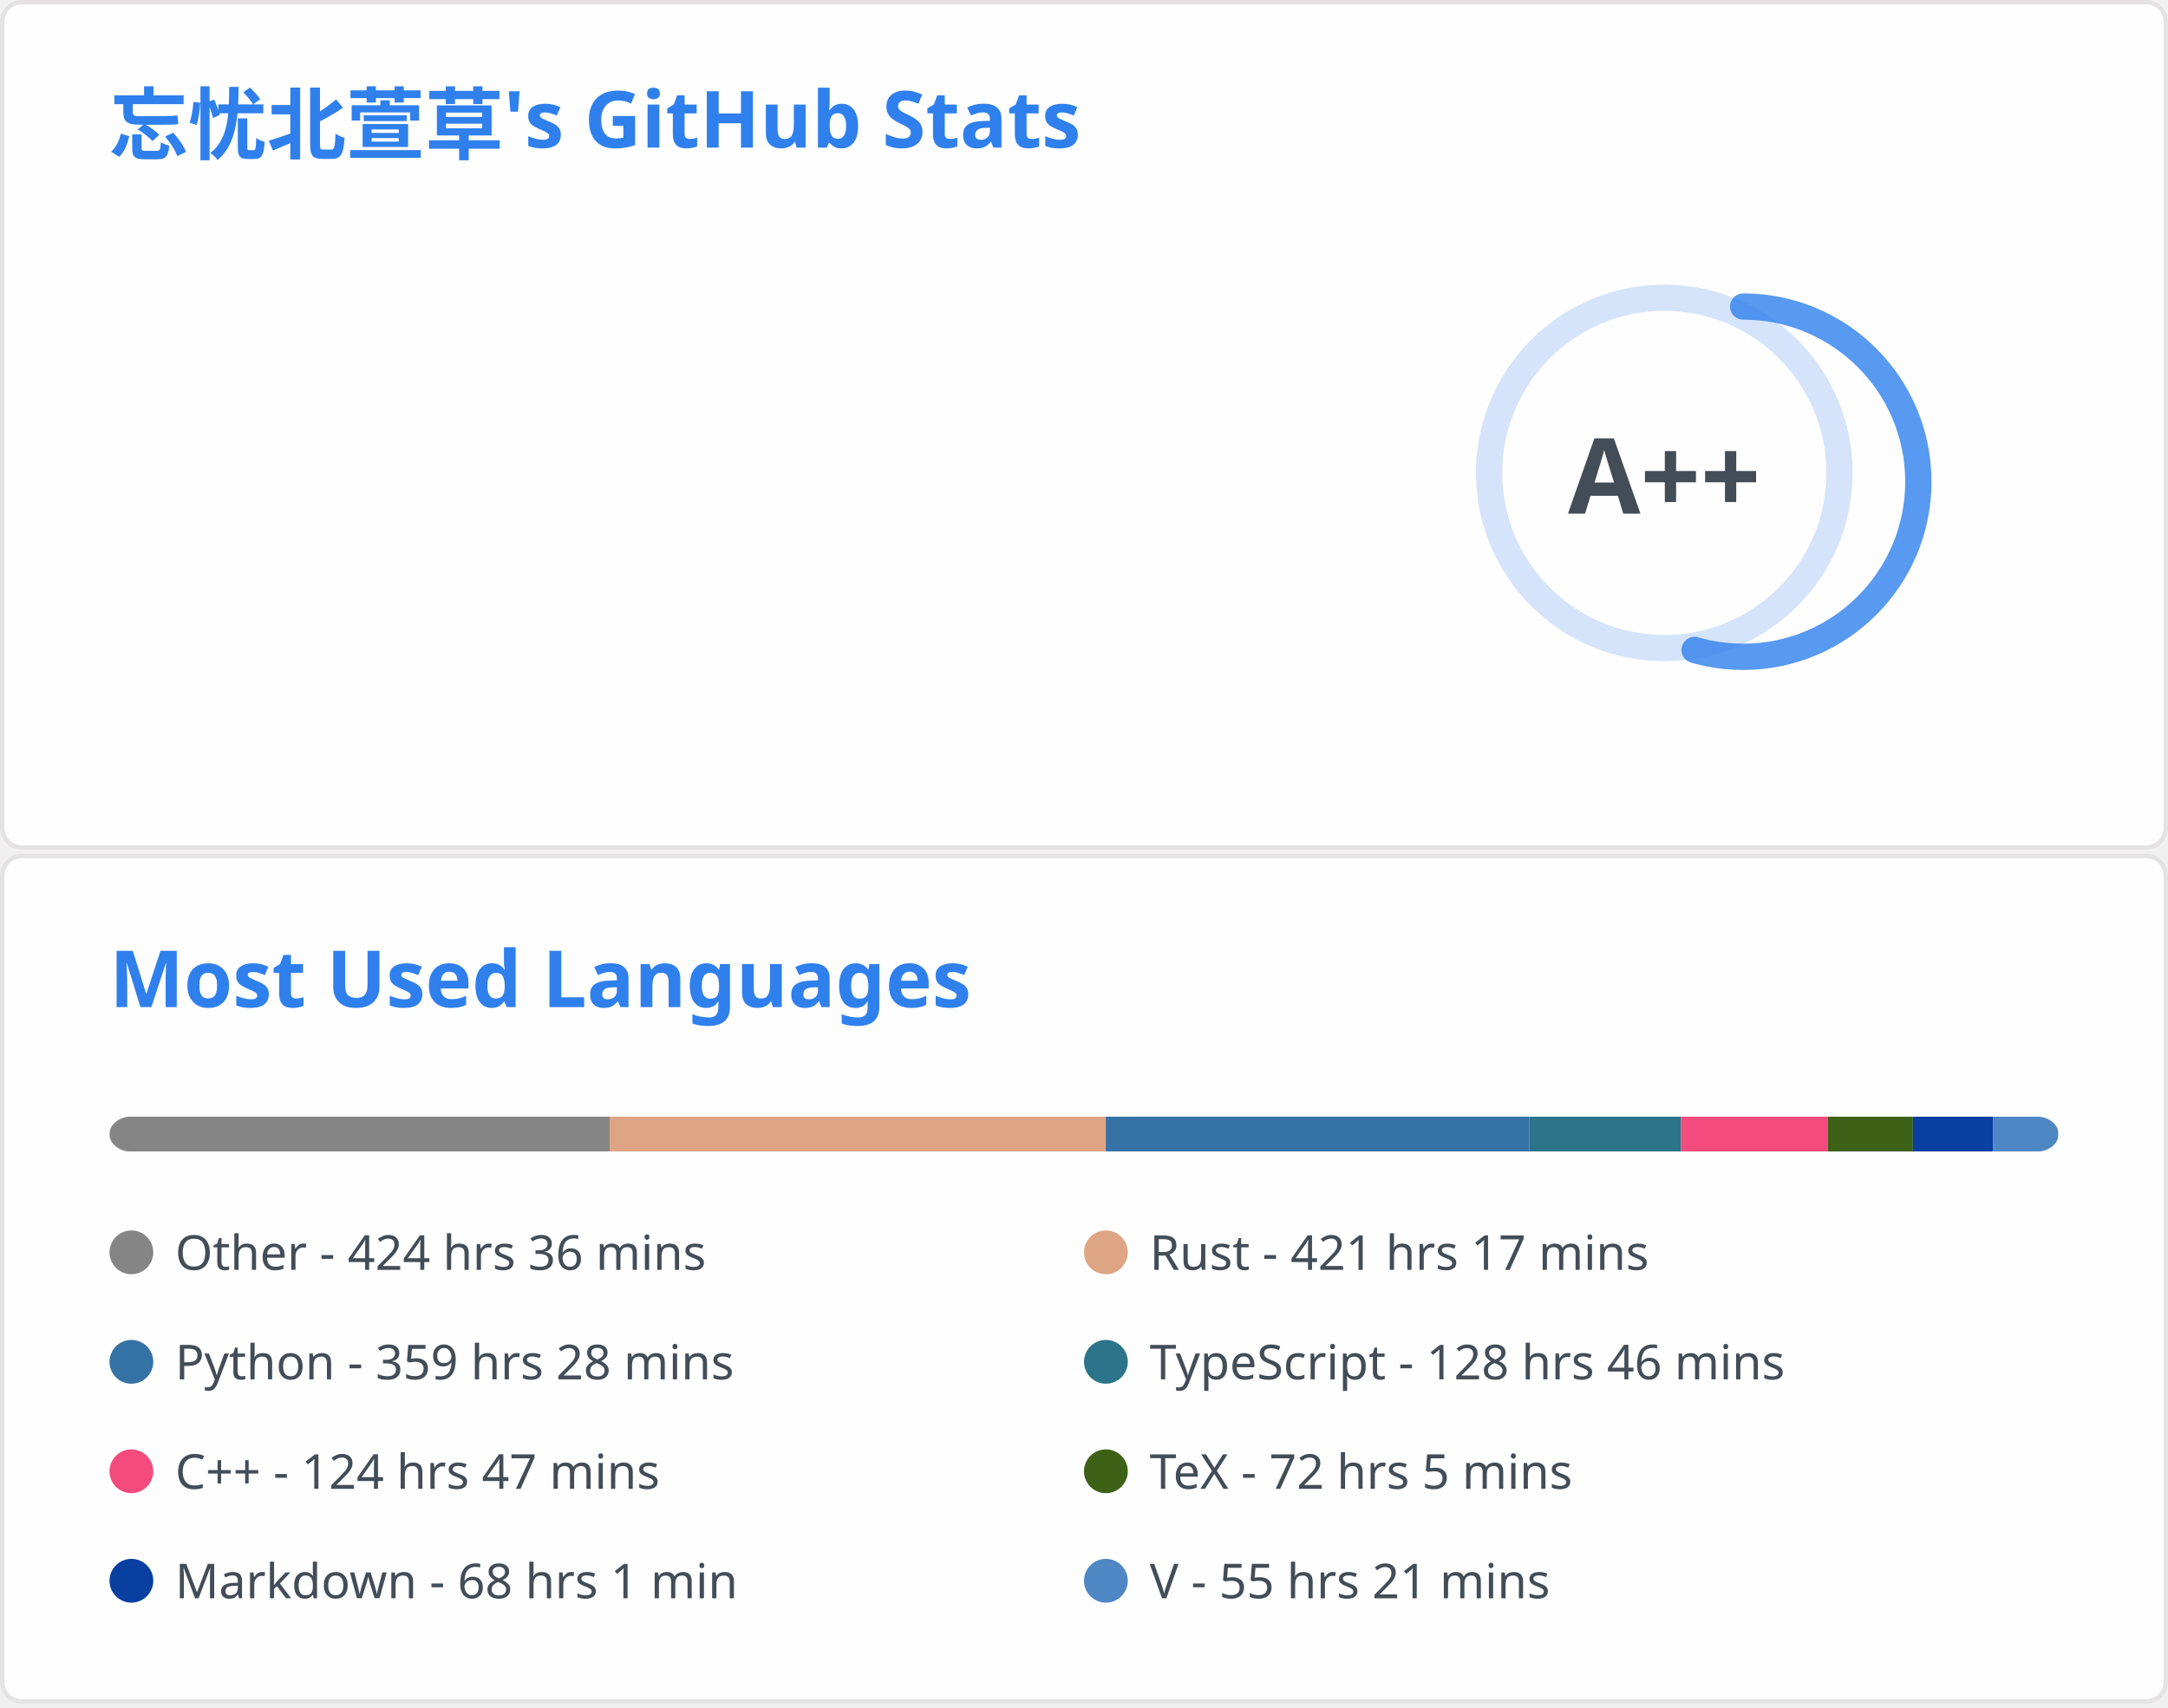
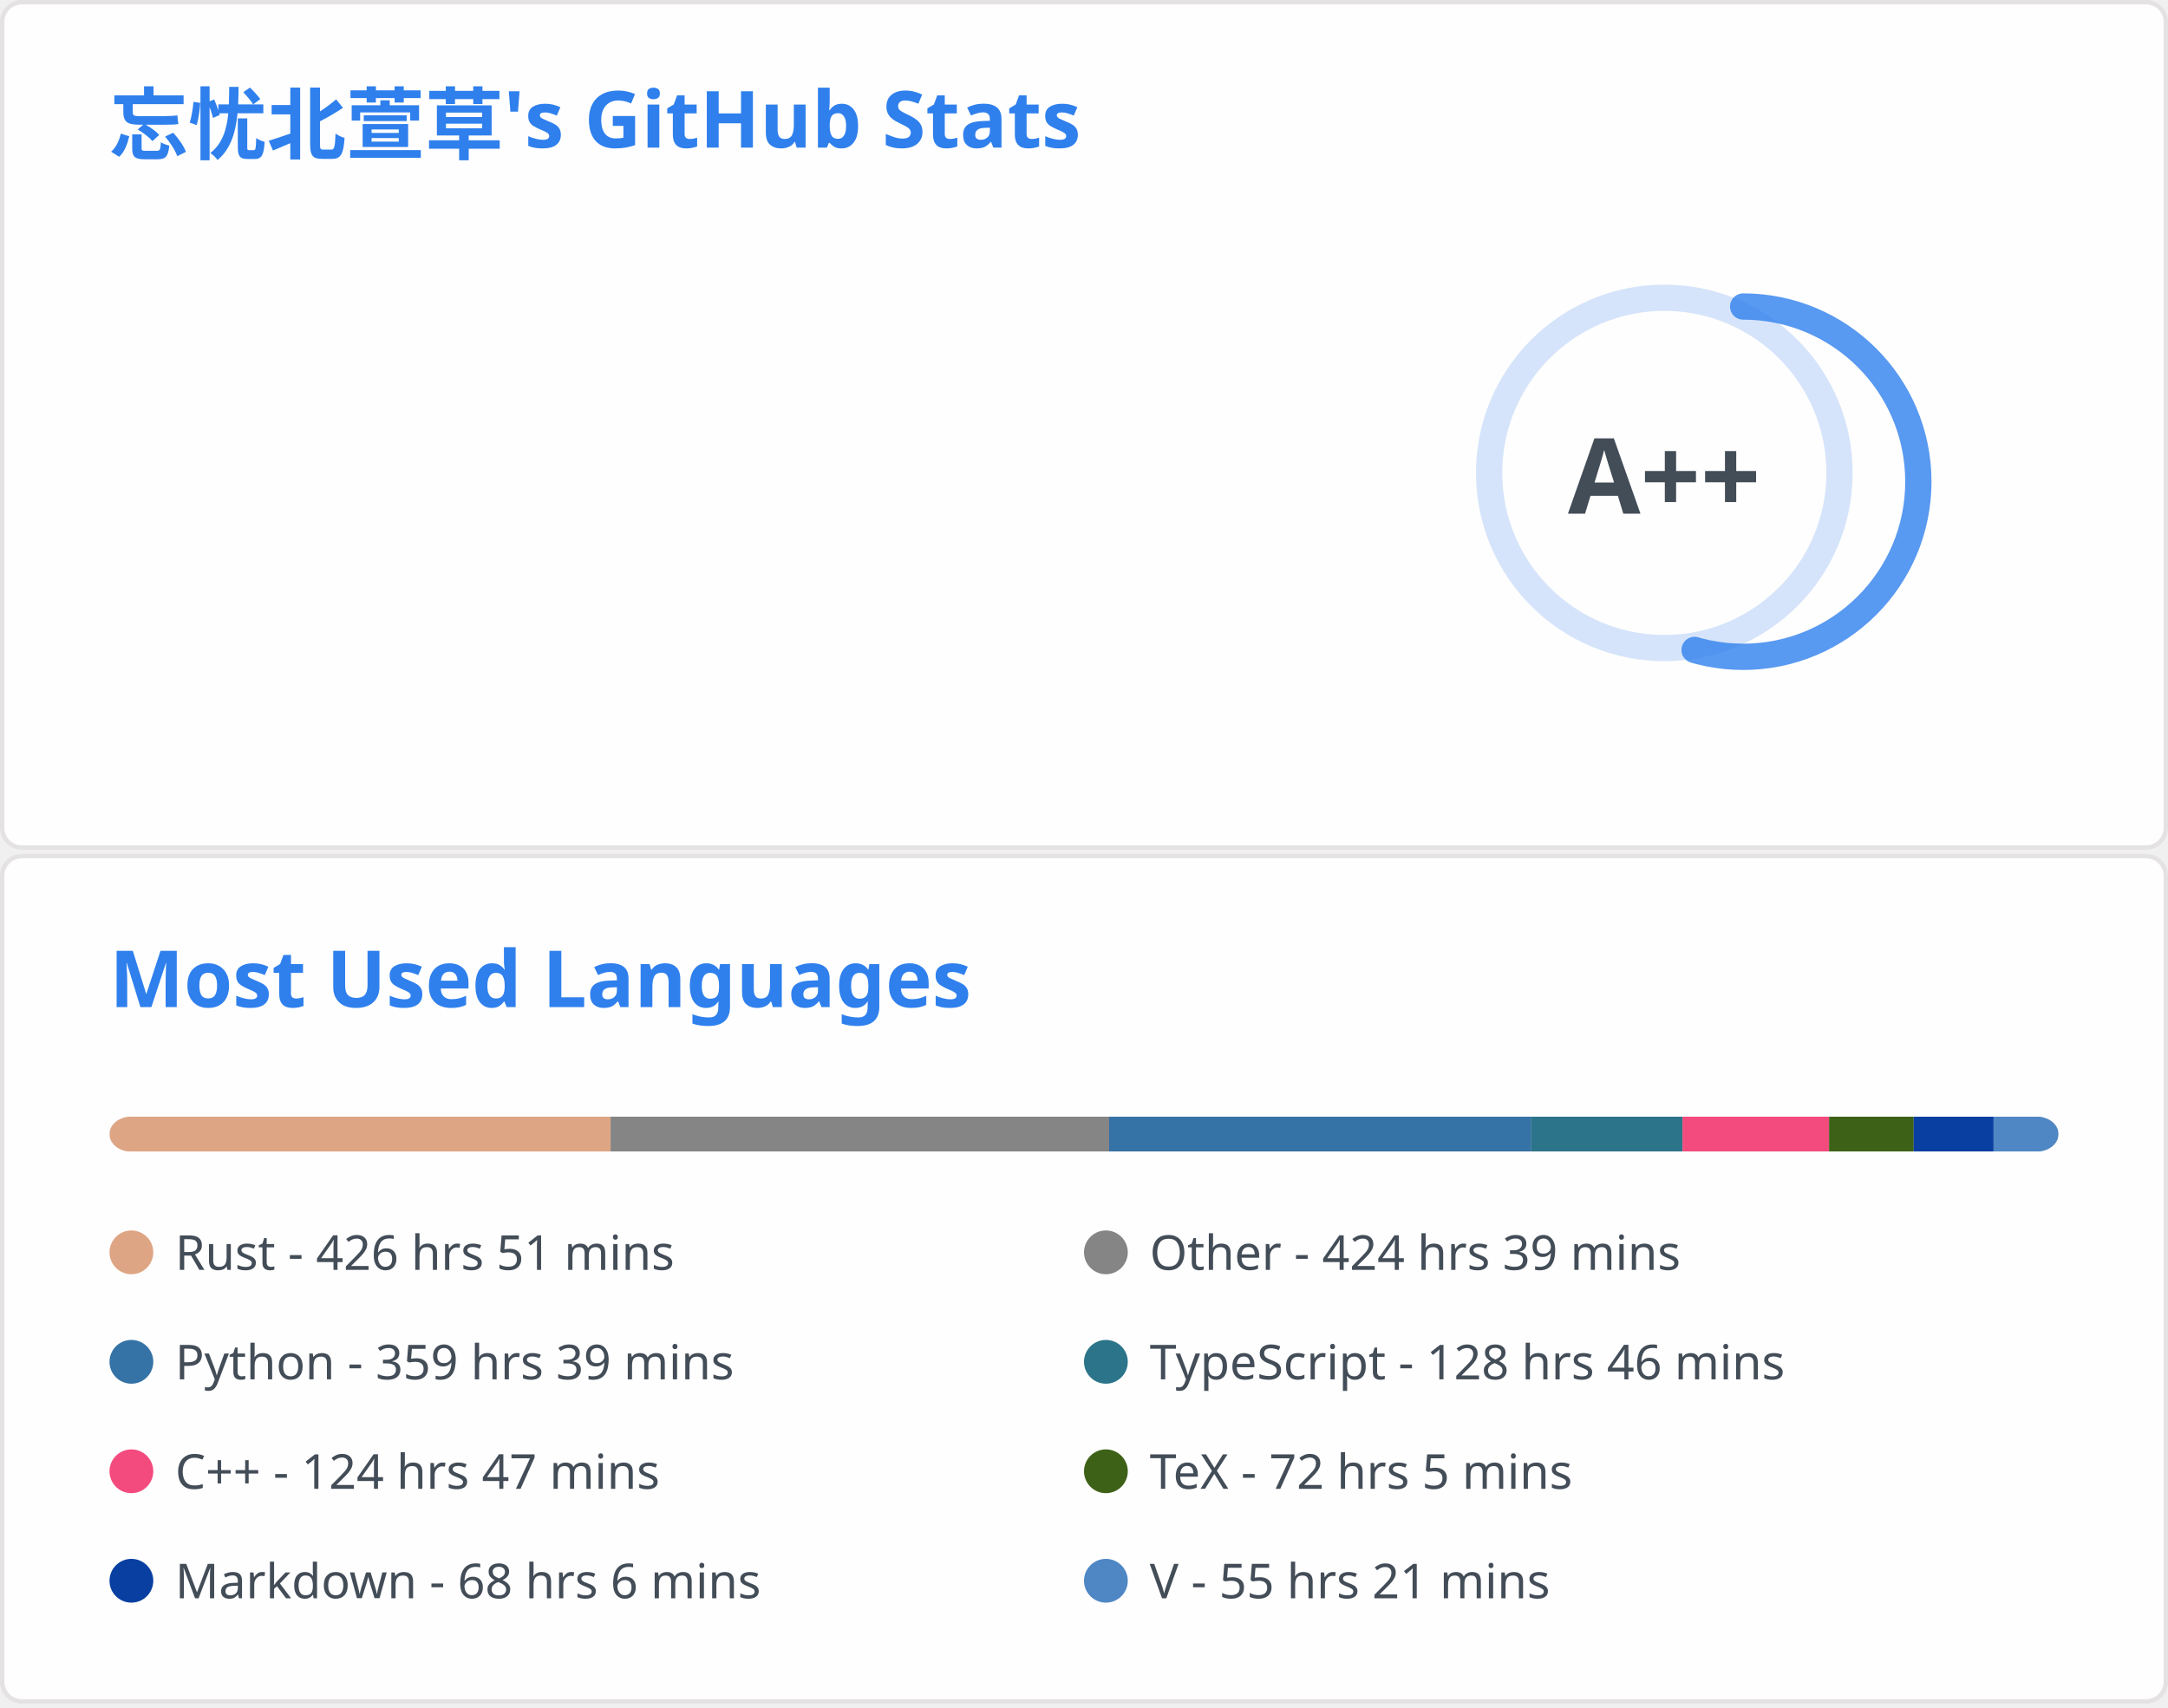
<svg xmlns="http://www.w3.org/2000/svg" aria-labelledby="descId" width="495" height="390" viewBox="0 0 495 390" fill="none">
  <svg width="495" height="195" fill="none" aria-labelledby="descId" viewBox="0 0 495 195" y="0">
    <style>@keyframes rankAnimation{0%{stroke-dashoffset:251.327}}@keyframes scaleInAnimation{0%{transform:translate(-5px,5px) scale(0)}to{transform:translate(-5px,5px) scale(1)}}@keyframes fadeInAnimation{0%{opacity:0}to{opacity:1}}.stat{font:600 14px"Segoe UI",Ubuntu,Sans-Serif;fill:#434d58}.bold{font:700 14px"Segoe UI",Ubuntu,Sans-Serif}.icon{fill:#4c71f2}.stagger{opacity:0;animation:fadeInAnimation .3s ease-in-out forwards}.rank-circle,.rank-circle-rim{stroke:#2f80ed33;fill:none;stroke-width:6}.rank-circle{stroke:#2f80edcc;stroke-dasharray:250;stroke-linecap:round;transform-origin:-10px 8px;transform:rotate(-90deg);stroke-dashoffset:113.097}.rank-text{font:800 24px"Segoe UI",Ubuntu,Sans-Serif;fill:#434d58;transform:translate(-5px,5px)}.rank-circle{animation:rankAnimation 1s forwards ease-in-out}.rank-text{animation:scaleInAnimation .3s ease-in-out forwards}@supports (-moz-appearance:auto){.header{font-size:15.3px}}.lang-name{font:400 11px"Segoe UI",Ubuntu,Sans-Serif;fill:#434d58}.header{font:600 18px"Segoe UI",Ubuntu,Sans-Serif;fill:#2f80ed;animation:fadeInAnimation .8s ease-in-out forwards}@supports (-moz-appearance:auto){.header{font-size:15.3px}}</style>
    <rect width="494" height="99%" x=".5" y=".5" fill="#fffefe" stroke="#e4e2e2" rx="4.5" />
    <text class="header" transform="translate(25 35)">忘忧北萱草's GitHub Stats</text>
    <svg y="60">
      <g transform="translate(390 40)">
        <circle cx="-10" cy="8" r="40" class="rank-circle-rim" />
        <circle cx="-10" cy="8" r="40" class="rank-circle" />
        <text x="-5" y="3" alignment-baseline="central" class="rank-text" dominant-baseline="central" text-anchor="middle">A++</text>
      </g>
      <svg>
        <g class="stagger" style="animation-delay: 450ms" transform="translate(25)">
          <svg width="16" height="16" class="icon" viewBox="0 0 16 16">
            <path fill-rule="evenodd" d="M8 .25a.75.75 0 0 1 .673.418l1.882 3.815 4.21.612a.75.75 0 0 1 .416 1.279l-3.046 2.97.719 4.192a.75.75 0 0 1-1.088.791L8 12.347l-3.766 1.98a.75.75 0 0 1-1.088-.79l.72-4.194L.818 6.374a.75.75 0 0 1 .416-1.28l4.21-.611L7.327.668A.75.75 0 0 1 8 .25zm0 2.445L6.615 5.5a.75.75 0 0 1-.564.41l-3.097.45 2.24 2.184a.75.75 0 0 1 .216.664l-.528 3.084 2.769-1.456a.75.75 0 0 1 .698 0l2.77 1.456-.53-3.084a.75.75 0 0 1 .216-.664l2.24-2.183-3.096-.45a.75.75 0 0 1-.564-.41L8 2.694v.001z" />
          </svg>
          <text x="25" y="12.5" class="stat bold">Total Stars Earned:</text>
          <text x="170" y="12.5" class="stat">395</text>
        </g>
        <g class="stagger" style="animation-delay: 600ms" transform="translate(25 25)">
          <svg width="16" height="16" class="icon" viewBox="0 0 16 16">
            <path fill-rule="evenodd" d="M1.643 3.143.427 1.927A.25.25 0 0 0 0 2.104V5.75c0 .138.112.25.25.25h3.646a.25.25 0 0 0 .177-.427L2.715 4.215a6.5 6.5 0 1 1-1.18 4.458.75.75 0 1 0-1.493.154 8.001 8.001 0 1 0 1.6-5.684zM7.75 4a.75.75 0 0 1 .75.75v2.992l2.028.812a.75.75 0 0 1-.557 1.392l-2.5-1A.75.75 0 0 1 7 8.25v-3.5A.75.75 0 0 1 7.75 4z" />
          </svg>
          <text x="25" y="12.5" class="stat bold">Total Commits:</text>
-           <text x="170" y="12.5" class="stat">366</text>
+           <text x="170" y="12.5" class="stat">353</text>
        </g>
        <g class="stagger" style="animation-delay: 750ms" transform="translate(25 50)">
          <svg width="16" height="16" class="icon" viewBox="0 0 16 16">
            <path fill-rule="evenodd" d="M7.177 3.073 9.573.677A.25.25 0 0 1 10 .854v4.792a.25.25 0 0 1-.427.177L7.177 3.427a.25.25 0 0 1 0-.354zM3.75 2.5a.75.75 0 1 0 0 1.5.75.75 0 0 0 0-1.5zm-2.25.75a2.25 2.25 0 1 1 3 2.122v5.256a2.251 2.251 0 1 1-1.5 0V5.372A2.25 2.25 0 0 1 1.5 3.25zM11 2.5h-1V4h1a1 1 0 0 1 1 1v5.628a2.251 2.251 0 1 0 1.5 0V5A2.5 2.5 0 0 0 11 2.5zm1 10.25a.75.75 0 1 1 1.5 0 .75.75 0 0 1-1.5 0zM3.75 12a.75.75 0 1 0 0 1.5.75.75 0 0 0 0-1.5z" />
          </svg>
          <text x="25" y="12.5" class="stat bold">Total PRs:</text>
-           <text x="170" y="12.5" class="stat">52</text>
+           <text x="170" y="12.5" class="stat">54</text>
        </g>
        <g class="stagger" style="animation-delay: 900ms" transform="translate(25 75)">
          <svg width="16" height="16" class="icon" viewBox="0 0 16 16">
            <path fill-rule="evenodd" d="M8 1.5a6.5 6.5 0 1 0 0 13 6.5 6.5 0 0 0 0-13zM0 8a8 8 0 1 1 16 0A8 8 0 0 1 0 8zm9 3a1 1 0 1 1-2 0 1 1 0 0 1 2 0zm-.25-6.25a.75.75 0 0 0-1.5 0v3.5a.75.75 0 0 0 1.5 0v-3.5z" />
          </svg>
          <text x="25" y="12.5" class="stat bold">Total Issues:</text>
-           <text x="170" y="12.5" class="stat">13</text>
+           <text x="170" y="12.5" class="stat">12</text>
        </g>
        <g class="stagger" style="animation-delay: 1050ms" transform="translate(25 100)">
          <svg width="16" height="16" class="icon" viewBox="0 0 16 16">
            <path fill-rule="evenodd" d="M2 2.5A2.5 2.5 0 0 1 4.5 0h8.75a.75.75 0 0 1 .75.75v12.5a.75.75 0 0 1-.75.75h-2.5a.75.75 0 1 1 0-1.5h1.75v-2h-8a1 1 0 0 0-.714 1.7.75.75 0 0 1-1.072 1.05A2.495 2.495 0 0 1 2 11.5v-9zm10.5-1V9h-8c-.356 0-.694.074-1 .208V2.5a1 1 0 0 1 1-1h8zM5 12.25v3.25a.25.25 0 0 0 .4.2l1.45-1.087a.25.25 0 0 1 .3 0L8.6 15.7a.25.25 0 0 0 .4-.2v-3.25a.25.25 0 0 0-.25-.25h-3.5a.25.25 0 0 0-.25.25z" />
          </svg>
          <text x="25" y="12.5" class="stat bold">Contributed to:</text>
-           <text x="170" y="12.5" class="stat">48</text>
+           <text x="170" y="12.5" class="stat">47</text>
        </g>
      </svg>
    </svg>
  </svg>
  <svg width="495" height="195" fill="none" aria-labelledby="descId" viewBox="0 0 495 195" y="195">
    <style>@keyframes rankAnimation{0%{stroke-dashoffset:251.327}}@keyframes scaleInAnimation{0%{transform:translate(-5px,5px) scale(0)}to{transform:translate(-5px,5px) scale(1)}}@keyframes fadeInAnimation{0%{opacity:0}to{opacity:1}}.stat{font:600 14px"Segoe UI",Ubuntu,Sans-Serif;fill:#434d58}.bold{font:700 14px"Segoe UI",Ubuntu,Sans-Serif}.icon{fill:#4c71f2}.stagger{opacity:0;animation:fadeInAnimation .3s ease-in-out forwards}.rank-circle,.rank-circle-rim{stroke:#2f80ed33;fill:none;stroke-width:6}.rank-circle{stroke:#2f80edcc;stroke-dasharray:250;stroke-linecap:round;transform-origin:-10px 8px;transform:rotate(-90deg);stroke-dashoffset:113.097}.rank-text{font:800 24px"Segoe UI",Ubuntu,Sans-Serif;fill:#434d58;transform:translate(-5px,5px)}.rank-circle{animation:rankAnimation 1s forwards ease-in-out}.rank-text{animation:scaleInAnimation .3s ease-in-out forwards}@supports (-moz-appearance:auto){.header{font-size:15.3px}}.lang-name{font:400 11px"Segoe UI",Ubuntu,Sans-Serif;fill:#434d58}.header{font:600 18px"Segoe UI",Ubuntu,Sans-Serif;fill:#2f80ed;animation:fadeInAnimation .8s ease-in-out forwards}@supports (-moz-appearance:auto){.header{font-size:15.3px}}</style>
    <rect width="494" height="99%" x=".5" y=".5" fill="#fffefe" stroke="#e4e2e2" rx="4.5" />
    <text class="header" transform="translate(25 35)">Most Used Languages</text>
    <svg y="60">
      <svg>
        <mask id="rect-mask">
          <rect width="445" height="8" x="25" fill="#fff" rx="5" />
        </mask>
        <path fill="#ddd" d="M25 0h445v8H25z" mask="url(#rect-mask)" />
-         <path fill="#858585" d="M25 0h114.187v8H25z" mask="url(#rect-mask)" />
-         <path fill="#dea584" d="M139.187 0h113.297v8H139.187z" mask="url(#rect-mask)" />
-         <path fill="#3572A5" d="M252.484 0h96.699v8h-96.699z" mask="url(#rect-mask)" />
-         <path fill="#2b7489" d="M349.182 0h34.621v8h-34.621z" mask="url(#rect-mask)" />
-         <path fill="#f34b7d" d="M383.803 0h33.553v8h-33.553z" mask="url(#rect-mask)" />
-         <path fill="#3D6117" d="M417.356 0h19.402v8h-19.402z" mask="url(#rect-mask)" />
-         <path fill="#083fa1" d="M436.758 0h18.29v8h-18.29z" mask="url(#rect-mask)" />
-         <path fill="#4f87c4" d="M455.048 0h14.908v8h-14.908z" mask="url(#rect-mask)" />
+         <path fill="#dea584" d="M25 0h114.41v8H25z" mask="url(#rect-mask)" />
+         <path fill="#858585" d="M139.409 0H253.24v8H139.409z" mask="url(#rect-mask)" />
+         <path fill="#3572A5" d="M253.24 0h96.387v8H253.24z" mask="url(#rect-mask)" />
+         <path fill="#2b7489" d="M349.627 0h34.532v8h-34.532z" mask="url(#rect-mask)" />
+         <path fill="#f34b7d" d="M384.159 0h33.464v8h-33.464z" mask="url(#rect-mask)" />
+         <path fill="#3D6117" d="M417.623 0h19.313v8h-19.313z" mask="url(#rect-mask)" />
+         <path fill="#083fa1" d="M436.936 0h18.245v8h-18.245z" mask="url(#rect-mask)" />
+         <path fill="#4f87c4" d="M455.181 0H470v8h-14.819z" mask="url(#rect-mask)" />
        <g transform="translate(25 25)">
-           <circle cx="5" cy="6" r="5" fill="#858585" />
-           <text x="15" y="10" class="lang-name">Other - 424 hrs 36 mins</text>
+           <circle cx="5" cy="6" r="5" fill="#dea584" />
+           <text x="15" y="10" class="lang-name">Rust - 426 hrs 51 mins</text>
        </g>
        <g transform="translate(247.5 25)">
-           <circle cx="5" cy="6" r="5" fill="#dea584" />
-           <text x="15" y="10" class="lang-name">Rust - 421 hrs 17 mins</text>
+           <circle cx="5" cy="6" r="5" fill="#858585" />
+           <text x="15" y="10" class="lang-name">Other - 424 hrs 39 mins</text>
        </g>
        <g transform="translate(25 50)">
          <circle cx="5" cy="6" r="5" fill="#3572A5" />
-           <text x="15" y="10" class="lang-name">Python - 359 hrs 28 mins</text>
+           <text x="15" y="10" class="lang-name">Python - 359 hrs 39 mins</text>
        </g>
        <g transform="translate(247.5 50)">
          <circle cx="5" cy="6" r="5" fill="#2b7489" />
          <text x="15" y="10" class="lang-name">TypeScript - 128 hrs 46 mins</text>
        </g>
        <g transform="translate(25 75)">
          <circle cx="5" cy="6" r="5" fill="#f34b7d" />
          <text x="15" y="10" class="lang-name">C++ - 124 hrs 47 mins</text>
        </g>
        <g transform="translate(247.5 75)">
          <circle cx="5" cy="6" r="5" fill="#3D6117" />
          <text x="15" y="10" class="lang-name">TeX - 72 hrs 5 mins</text>
        </g>
        <g transform="translate(25 100)">
          <circle cx="5" cy="6" r="5" fill="#083fa1" />
-           <text x="15" y="10" class="lang-name">Markdown - 68 hrs 1 min</text>
+           <text x="15" y="10" class="lang-name">Markdown - 68 hrs 6 mins</text>
        </g>
        <g transform="translate(247.5 100)">
          <circle cx="5" cy="6" r="5" fill="#4f87c4" />
          <text x="15" y="10" class="lang-name">V - 55 hrs 21 mins</text>
        </g>
      </svg>
    </svg>
  </svg>
</svg>
